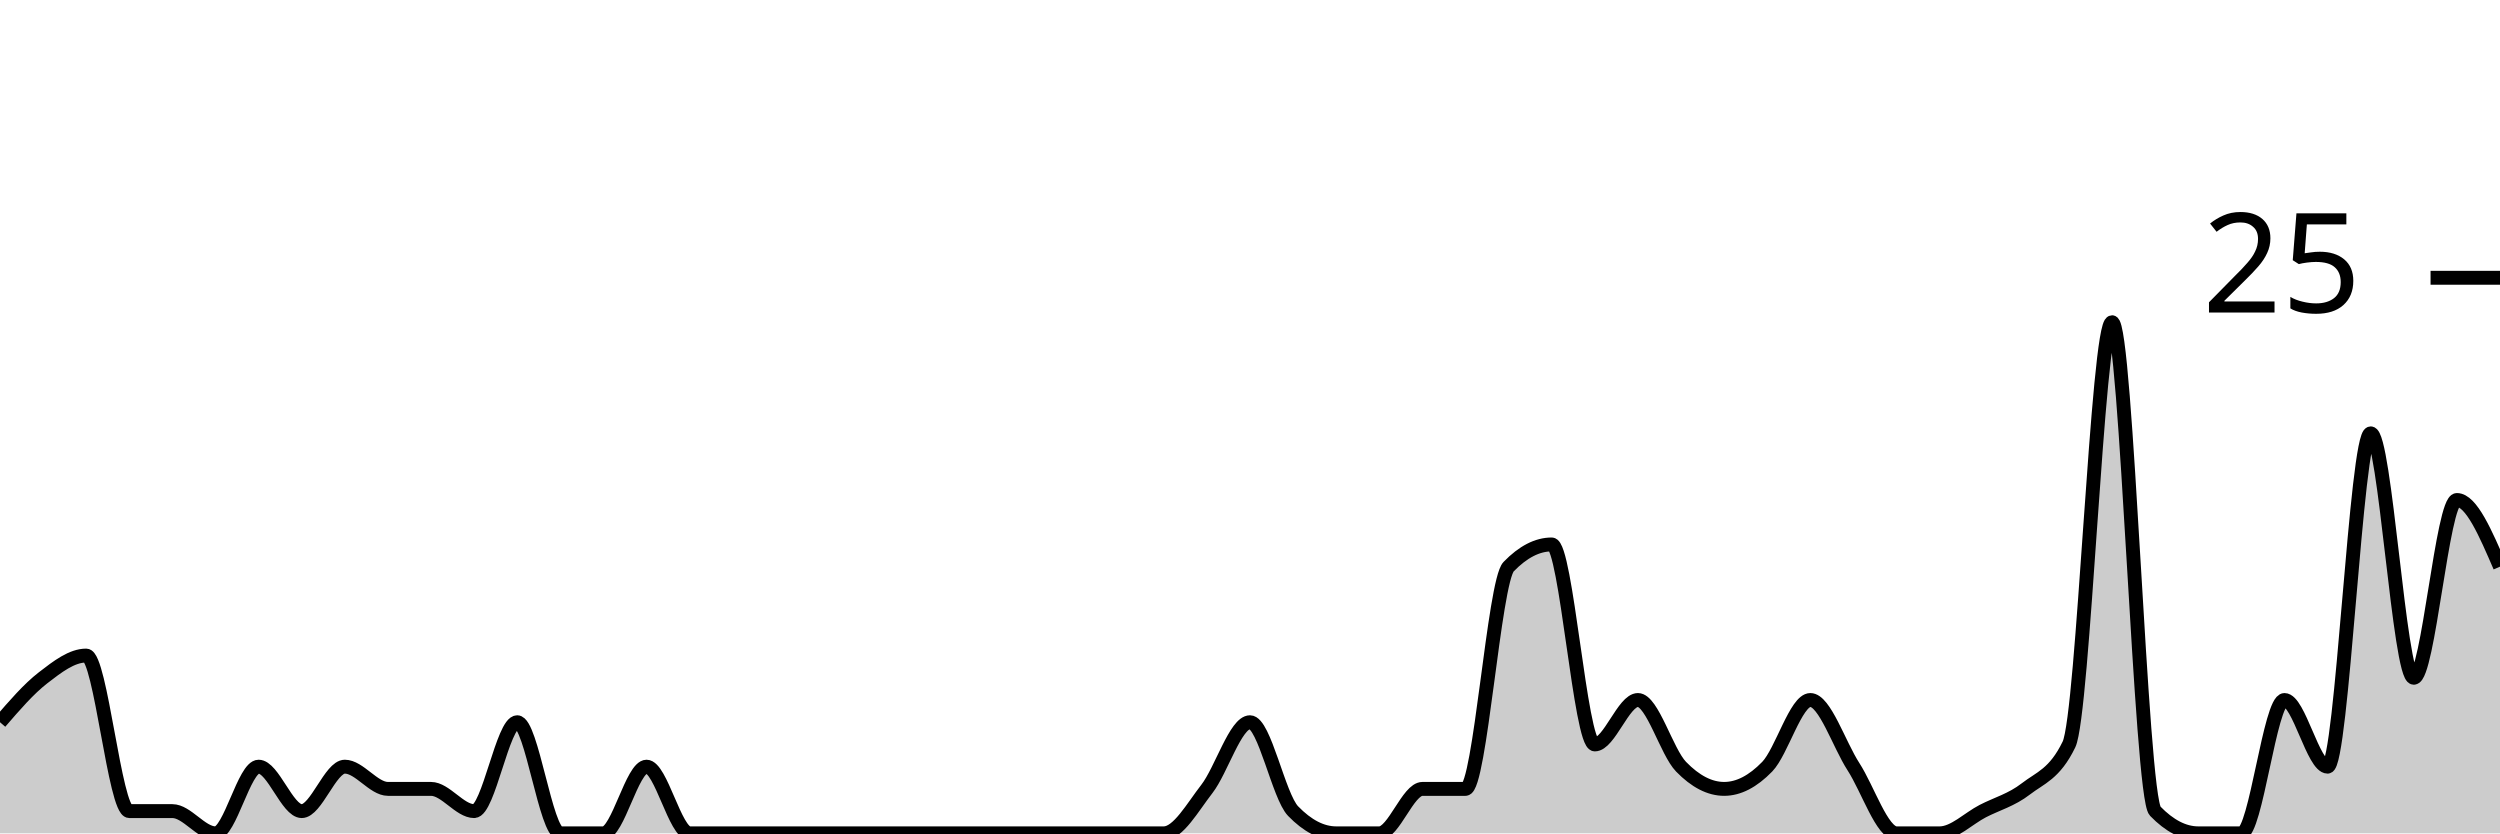
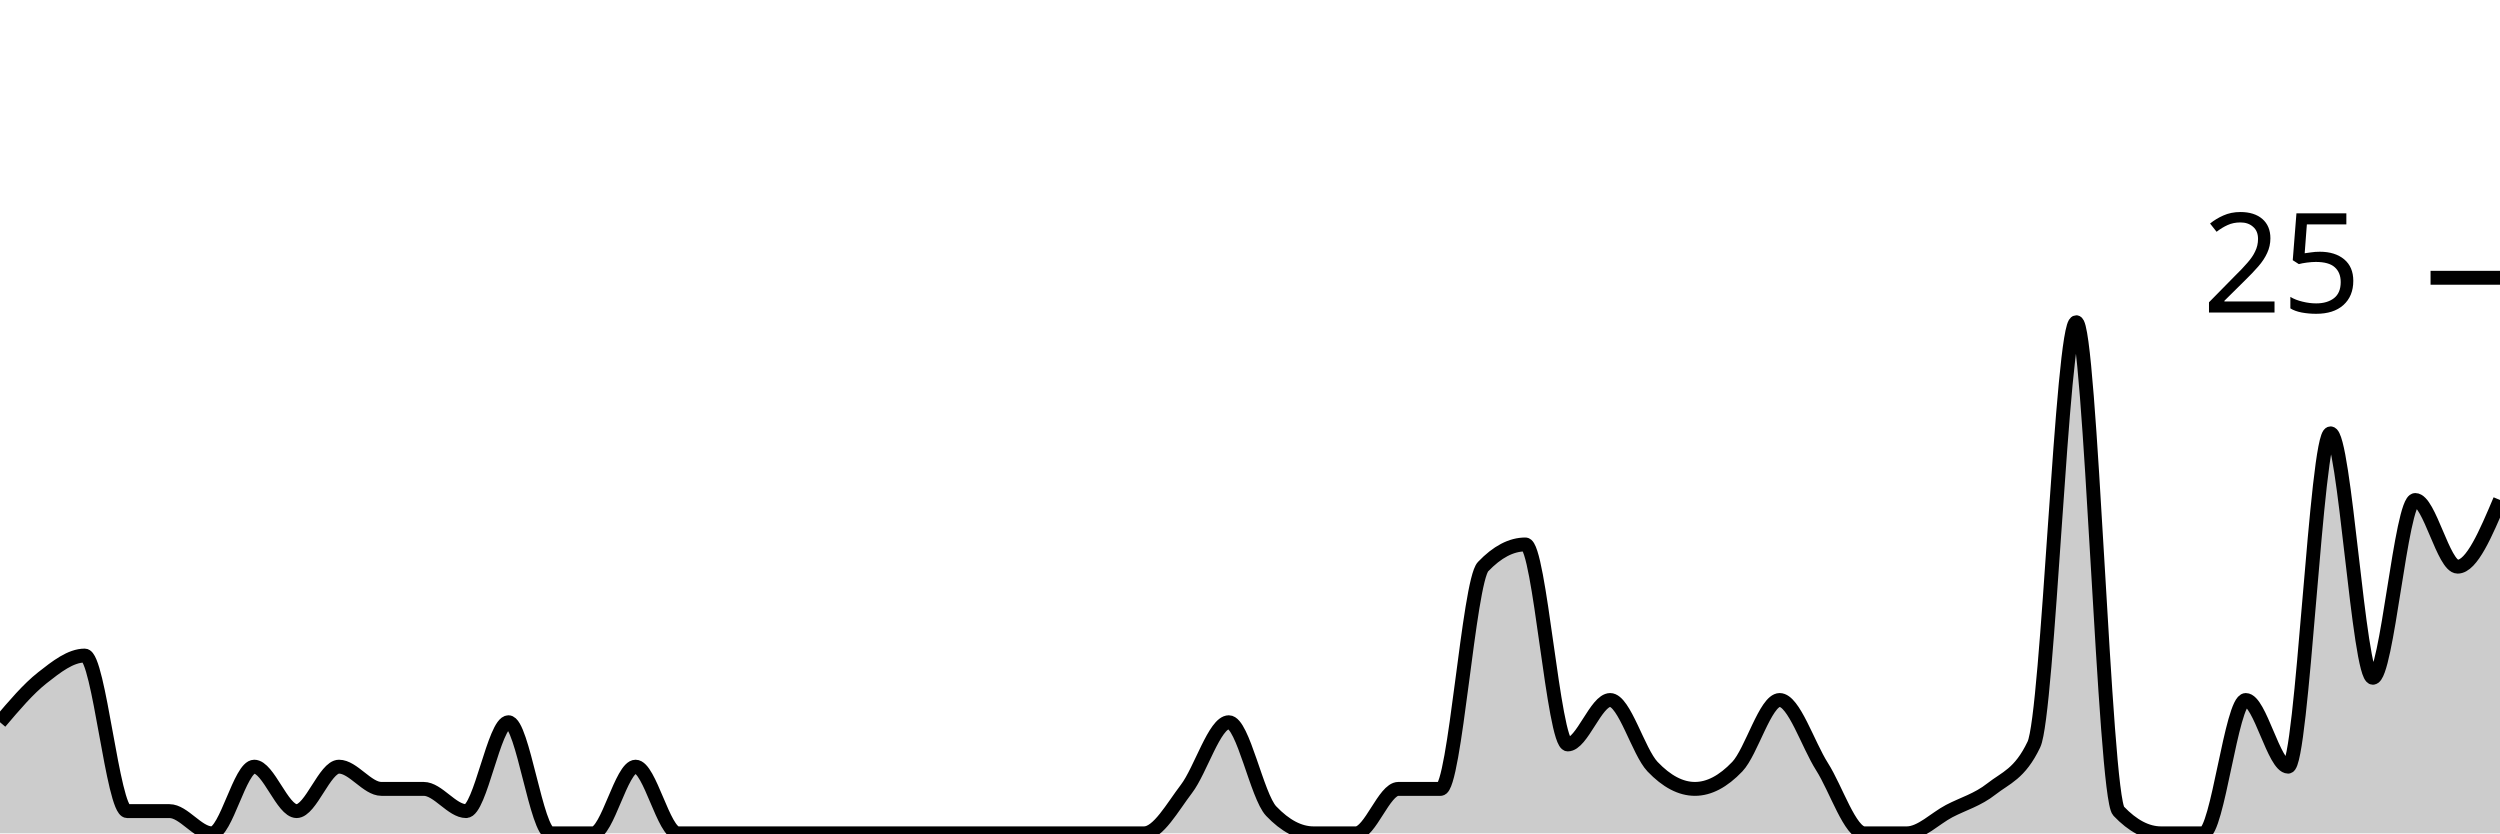
<svg xmlns="http://www.w3.org/2000/svg" viewBox="0 0 180 60">
  <g transform="translate(0,20)">
-     <path class="area" fill="rgba(0, 0, 0, 0.2)" d="M0,32C1.034,30.8,2.069,29.6,3.103,28.8C4.138,28,5.172,27.2,6.207,27.2C7.241,27.2,8.276,38.4,9.31,38.4C10.345,38.4,11.379,38.4,12.414,38.4C13.448,38.4,14.483,40,15.517,40C16.552,40,17.586,35.2,18.621,35.2C19.655,35.2,20.69,38.4,21.724,38.4C22.759,38.4,23.793,35.2,24.828,35.2C25.862,35.2,26.897,36.8,27.931,36.8C28.966,36.8,30,36.8,31.034,36.8C32.069,36.8,33.103,38.4,34.138,38.4C35.172,38.4,36.207,32,37.241,32C38.276,32,39.31,40,40.345,40C41.379,40,42.414,40,43.448,40C44.483,40,45.517,35.2,46.552,35.2C47.586,35.2,48.621,40,49.655,40C50.69,40,51.724,40,52.759,40C53.793,40,54.828,40,55.862,40C56.897,40,57.931,40,58.966,40C60,40,61.034,40,62.069,40C63.103,40,64.138,40,65.172,40C66.207,40,67.241,40,68.276,40C69.31,40,70.345,40,71.379,40C72.414,40,73.448,40,74.483,40C75.517,40,76.552,40,77.586,40C78.621,40,79.655,40,80.69,40C81.724,40,82.759,40,83.793,40C84.828,40,85.862,38.133,86.897,36.8C87.931,35.467,88.966,32,90,32C91.034,32,92.069,37.333,93.103,38.4C94.138,39.467,95.172,40,96.207,40C97.241,40,98.276,40,99.31,40C100.345,40,101.379,36.8,102.414,36.8C103.448,36.8,104.483,36.8,105.517,36.8C106.552,36.8,107.586,21.867,108.621,20.8C109.655,19.733,110.69,19.2,111.724,19.2C112.759,19.2,113.793,33.6,114.828,33.6C115.862,33.6,116.897,30.4,117.931,30.4C118.966,30.4,120,34.133,121.034,35.2C122.069,36.267,123.103,36.8,124.138,36.8C125.172,36.8,126.207,36.267,127.241,35.2C128.276,34.133,129.31,30.4,130.345,30.4C131.379,30.4,132.414,33.6,133.448,35.2C134.483,36.8,135.517,40,136.552,40C137.586,40,138.621,40,139.655,40C140.69,40,141.724,38.933,142.759,38.4C143.793,37.867,144.828,37.6,145.862,36.8C146.897,36,147.931,35.733,148.966,33.6C150,31.467,151.034,3.2,152.069,3.2C153.103,3.2,154.138,37.333,155.172,38.4C156.207,39.467,157.241,40,158.276,40C159.31,40,160.345,40,161.379,40C162.414,40,163.448,30.4,164.483,30.4C165.517,30.4,166.552,35.2,167.586,35.2C168.621,35.2,169.655,11.2,170.69,11.2C171.724,11.2,172.759,28.8,173.793,28.8C174.828,28.8,175.862,16,176.897,16C177.931,16,178.966,18.4,180,20.8L180,40C178.966,40,177.931,40,176.897,40C175.862,40,174.828,40,173.793,40C172.759,40,171.724,40,170.69,40C169.655,40,168.621,40,167.586,40C166.552,40,165.517,40,164.483,40C163.448,40,162.414,40,161.379,40C160.345,40,159.31,40,158.276,40C157.241,40,156.207,40,155.172,40C154.138,40,153.103,40,152.069,40C151.034,40,150,40,148.966,40C147.931,40,146.897,40,145.862,40C144.828,40,143.793,40,142.759,40C141.724,40,140.69,40,139.655,40C138.621,40,137.586,40,136.552,40C135.517,40,134.483,40,133.448,40C132.414,40,131.379,40,130.345,40C129.31,40,128.276,40,127.241,40C126.207,40,125.172,40,124.138,40C123.103,40,122.069,40,121.034,40C120,40,118.966,40,117.931,40C116.897,40,115.862,40,114.828,40C113.793,40,112.759,40,111.724,40C110.69,40,109.655,40,108.621,40C107.586,40,106.552,40,105.517,40C104.483,40,103.448,40,102.414,40C101.379,40,100.345,40,99.31,40C98.276,40,97.241,40,96.207,40C95.172,40,94.138,40,93.103,40C92.069,40,91.034,40,90,40C88.966,40,87.931,40,86.897,40C85.862,40,84.828,40,83.793,40C82.759,40,81.724,40,80.69,40C79.655,40,78.621,40,77.586,40C76.552,40,75.517,40,74.483,40C73.448,40,72.414,40,71.379,40C70.345,40,69.31,40,68.276,40C67.241,40,66.207,40,65.172,40C64.138,40,63.103,40,62.069,40C61.034,40,60,40,58.966,40C57.931,40,56.897,40,55.862,40C54.828,40,53.793,40,52.759,40C51.724,40,50.69,40,49.655,40C48.621,40,47.586,40,46.552,40C45.517,40,44.483,40,43.448,40C42.414,40,41.379,40,40.345,40C39.31,40,38.276,40,37.241,40C36.207,40,35.172,40,34.138,40C33.103,40,32.069,40,31.034,40C30,40,28.966,40,27.931,40C26.897,40,25.862,40,24.828,40C23.793,40,22.759,40,21.724,40C20.69,40,19.655,40,18.621,40C17.586,40,16.552,40,15.517,40C14.483,40,13.448,40,12.414,40C11.379,40,10.345,40,9.31,40C8.276,40,7.241,40,6.207,40C5.172,40,4.138,40,3.103,40C2.069,40,1.034,40,0,40Z" />
-     <path class="line" stroke="black" fill="none" d="M0,32C1.034,30.8,2.069,29.6,3.103,28.8C4.138,28,5.172,27.2,6.207,27.2C7.241,27.2,8.276,38.4,9.31,38.4C10.345,38.4,11.379,38.4,12.414,38.4C13.448,38.4,14.483,40,15.517,40C16.552,40,17.586,35.2,18.621,35.2C19.655,35.2,20.69,38.4,21.724,38.4C22.759,38.4,23.793,35.2,24.828,35.2C25.862,35.2,26.897,36.8,27.931,36.8C28.966,36.8,30,36.8,31.034,36.8C32.069,36.8,33.103,38.4,34.138,38.4C35.172,38.4,36.207,32,37.241,32C38.276,32,39.31,40,40.345,40C41.379,40,42.414,40,43.448,40C44.483,40,45.517,35.2,46.552,35.2C47.586,35.2,48.621,40,49.655,40C50.69,40,51.724,40,52.759,40C53.793,40,54.828,40,55.862,40C56.897,40,57.931,40,58.966,40C60,40,61.034,40,62.069,40C63.103,40,64.138,40,65.172,40C66.207,40,67.241,40,68.276,40C69.31,40,70.345,40,71.379,40C72.414,40,73.448,40,74.483,40C75.517,40,76.552,40,77.586,40C78.621,40,79.655,40,80.69,40C81.724,40,82.759,40,83.793,40C84.828,40,85.862,38.133,86.897,36.8C87.931,35.467,88.966,32,90,32C91.034,32,92.069,37.333,93.103,38.4C94.138,39.467,95.172,40,96.207,40C97.241,40,98.276,40,99.31,40C100.345,40,101.379,36.8,102.414,36.8C103.448,36.8,104.483,36.8,105.517,36.8C106.552,36.8,107.586,21.867,108.621,20.8C109.655,19.733,110.69,19.2,111.724,19.2C112.759,19.2,113.793,33.6,114.828,33.6C115.862,33.6,116.897,30.4,117.931,30.4C118.966,30.4,120,34.133,121.034,35.2C122.069,36.267,123.103,36.8,124.138,36.8C125.172,36.8,126.207,36.267,127.241,35.2C128.276,34.133,129.31,30.4,130.345,30.4C131.379,30.4,132.414,33.6,133.448,35.2C134.483,36.8,135.517,40,136.552,40C137.586,40,138.621,40,139.655,40C140.69,40,141.724,38.933,142.759,38.4C143.793,37.867,144.828,37.6,145.862,36.8C146.897,36,147.931,35.733,148.966,33.6C150,31.467,151.034,3.2,152.069,3.2C153.103,3.2,154.138,37.333,155.172,38.4C156.207,39.467,157.241,40,158.276,40C159.31,40,160.345,40,161.379,40C162.414,40,163.448,30.4,164.483,30.4C165.517,30.4,166.552,35.2,167.586,35.2C168.621,35.2,169.655,11.2,170.69,11.2C171.724,11.2,172.759,28.8,173.793,28.8C174.828,28.8,175.862,16,176.897,16C177.931,16,178.966,18.4,180,20.8" />
+     <path class="area" fill="rgba(0, 0, 0, 0.2)" d="M0,32C1.017,30.8,2.034,29.6,3.051,28.8C4.068,28,5.085,27.2,6.102,27.2C7.119,27.2,8.136,38.4,9.153,38.4C10.169,38.4,11.186,38.4,12.203,38.4C13.22,38.4,14.237,40,15.254,40C16.271,40,17.288,35.2,18.305,35.2C19.322,35.2,20.339,38.4,21.356,38.4C22.373,38.4,23.39,35.2,24.407,35.2C25.424,35.2,26.441,36.8,27.458,36.8C28.475,36.8,29.492,36.8,30.508,36.8C31.525,36.8,32.542,38.4,33.559,38.4C34.576,38.4,35.593,32,36.61,32C37.627,32,38.644,40,39.661,40C40.678,40,41.695,40,42.712,40C43.729,40,44.746,35.2,45.763,35.2C46.78,35.2,47.797,40,48.814,40C49.831,40,50.847,40,51.864,40C52.881,40,53.898,40,54.915,40C55.932,40,56.949,40,57.966,40C58.983,40,60,40,61.017,40C62.034,40,63.051,40,64.068,40C65.085,40,66.102,40,67.119,40C68.136,40,69.153,40,70.169,40C71.186,40,72.203,40,73.22,40C74.237,40,75.254,40,76.271,40C77.288,40,78.305,40,79.322,40C80.339,40,81.356,40,82.373,40C83.39,40,84.407,38.133,85.424,36.8C86.441,35.467,87.458,32,88.475,32C89.492,32,90.508,37.333,91.525,38.4C92.542,39.467,93.559,40,94.576,40C95.593,40,96.61,40,97.627,40C98.644,40,99.661,36.8,100.678,36.8C101.695,36.8,102.712,36.8,103.729,36.8C104.746,36.8,105.763,21.867,106.78,20.8C107.797,19.733,108.814,19.2,109.831,19.2C110.847,19.2,111.864,33.6,112.881,33.6C113.898,33.6,114.915,30.4,115.932,30.4C116.949,30.4,117.966,34.133,118.983,35.2C120,36.267,121.017,36.8,122.034,36.8C123.051,36.8,124.068,36.267,125.085,35.2C126.102,34.133,127.119,30.4,128.136,30.4C129.153,30.4,130.169,33.6,131.186,35.2C132.203,36.8,133.22,40,134.237,40C135.254,40,136.271,40,137.288,40C138.305,40,139.322,38.933,140.339,38.4C141.356,37.867,142.373,37.6,143.39,36.8C144.407,36,145.424,35.733,146.441,33.6C147.458,31.467,148.475,3.2,149.492,3.2C150.508,3.2,151.525,37.333,152.542,38.4C153.559,39.467,154.576,40,155.593,40C156.61,40,157.627,40,158.644,40C159.661,40,160.678,30.4,161.695,30.4C162.712,30.4,163.729,35.2,164.746,35.2C165.763,35.2,166.78,11.2,167.797,11.2C168.814,11.2,169.831,28.8,170.847,28.8C171.864,28.8,172.881,16,173.898,16C174.915,16,175.932,20.8,176.949,20.8C177.966,20.8,178.983,18.4,180,16L180,40C178.983,40,177.966,40,176.949,40C175.932,40,174.915,40,173.898,40C172.881,40,171.864,40,170.847,40C169.831,40,168.814,40,167.797,40C166.78,40,165.763,40,164.746,40C163.729,40,162.712,40,161.695,40C160.678,40,159.661,40,158.644,40C157.627,40,156.61,40,155.593,40C154.576,40,153.559,40,152.542,40C151.525,40,150.508,40,149.492,40C148.475,40,147.458,40,146.441,40C145.424,40,144.407,40,143.39,40C142.373,40,141.356,40,140.339,40C139.322,40,138.305,40,137.288,40C136.271,40,135.254,40,134.237,40C133.22,40,132.203,40,131.186,40C130.169,40,129.153,40,128.136,40C127.119,40,126.102,40,125.085,40C124.068,40,123.051,40,122.034,40C121.017,40,120,40,118.983,40C117.966,40,116.949,40,115.932,40C114.915,40,113.898,40,112.881,40C111.864,40,110.847,40,109.831,40C108.814,40,107.797,40,106.78,40C105.763,40,104.746,40,103.729,40C102.712,40,101.695,40,100.678,40C99.661,40,98.644,40,97.627,40C96.61,40,95.593,40,94.576,40C93.559,40,92.542,40,91.525,40C90.508,40,89.492,40,88.475,40C87.458,40,86.441,40,85.424,40C84.407,40,83.39,40,82.373,40C81.356,40,80.339,40,79.322,40C78.305,40,77.288,40,76.271,40C75.254,40,74.237,40,73.22,40C72.203,40,71.186,40,70.169,40C69.153,40,68.136,40,67.119,40C66.102,40,65.085,40,64.068,40C63.051,40,62.034,40,61.017,40C60,40,58.983,40,57.966,40C56.949,40,55.932,40,54.915,40C53.898,40,52.881,40,51.864,40C50.847,40,49.831,40,48.814,40C47.797,40,46.78,40,45.763,40C44.746,40,43.729,40,42.712,40C41.695,40,40.678,40,39.661,40C38.644,40,37.627,40,36.61,40C35.593,40,34.576,40,33.559,40C32.542,40,31.525,40,30.508,40C29.492,40,28.475,40,27.458,40C26.441,40,25.424,40,24.407,40C23.39,40,22.373,40,21.356,40C20.339,40,19.322,40,18.305,40C17.288,40,16.271,40,15.254,40C14.237,40,13.22,40,12.203,40C11.186,40,10.169,40,9.153,40C8.136,40,7.119,40,6.102,40C5.085,40,4.068,40,3.051,40C2.034,40,1.017,40,0,40Z" />
+     <path class="line" stroke="black" fill="none" d="M0,32C1.017,30.8,2.034,29.6,3.051,28.8C4.068,28,5.085,27.2,6.102,27.2C7.119,27.2,8.136,38.4,9.153,38.4C10.169,38.4,11.186,38.4,12.203,38.4C13.22,38.4,14.237,40,15.254,40C16.271,40,17.288,35.2,18.305,35.2C19.322,35.2,20.339,38.4,21.356,38.4C22.373,38.4,23.39,35.2,24.407,35.2C25.424,35.2,26.441,36.8,27.458,36.8C28.475,36.8,29.492,36.8,30.508,36.8C31.525,36.8,32.542,38.4,33.559,38.4C34.576,38.4,35.593,32,36.61,32C37.627,32,38.644,40,39.661,40C40.678,40,41.695,40,42.712,40C43.729,40,44.746,35.2,45.763,35.2C46.78,35.2,47.797,40,48.814,40C49.831,40,50.847,40,51.864,40C52.881,40,53.898,40,54.915,40C55.932,40,56.949,40,57.966,40C58.983,40,60,40,61.017,40C62.034,40,63.051,40,64.068,40C65.085,40,66.102,40,67.119,40C68.136,40,69.153,40,70.169,40C71.186,40,72.203,40,73.22,40C74.237,40,75.254,40,76.271,40C77.288,40,78.305,40,79.322,40C80.339,40,81.356,40,82.373,40C83.39,40,84.407,38.133,85.424,36.8C86.441,35.467,87.458,32,88.475,32C89.492,32,90.508,37.333,91.525,38.4C92.542,39.467,93.559,40,94.576,40C95.593,40,96.61,40,97.627,40C98.644,40,99.661,36.8,100.678,36.8C101.695,36.8,102.712,36.8,103.729,36.8C104.746,36.8,105.763,21.867,106.78,20.8C107.797,19.733,108.814,19.2,109.831,19.2C110.847,19.2,111.864,33.6,112.881,33.6C113.898,33.6,114.915,30.4,115.932,30.4C116.949,30.4,117.966,34.133,118.983,35.2C120,36.267,121.017,36.8,122.034,36.8C123.051,36.8,124.068,36.267,125.085,35.2C126.102,34.133,127.119,30.4,128.136,30.4C129.153,30.4,130.169,33.6,131.186,35.2C132.203,36.8,133.22,40,134.237,40C135.254,40,136.271,40,137.288,40C138.305,40,139.322,38.933,140.339,38.4C141.356,37.867,142.373,37.6,143.39,36.8C144.407,36,145.424,35.733,146.441,33.6C147.458,31.467,148.475,3.2,149.492,3.2C150.508,3.2,151.525,37.333,152.542,38.4C153.559,39.467,154.576,40,155.593,40C156.61,40,157.627,40,158.644,40C159.661,40,160.678,30.4,161.695,30.4C162.712,30.4,163.729,35.2,164.746,35.2C165.763,35.2,166.78,11.2,167.797,11.2C168.814,11.2,169.831,28.8,170.847,28.8C171.864,28.8,172.881,16,173.898,16C174.915,16,175.932,20.8,176.949,20.8C177.966,20.8,178.983,18.4,180,16" />
    <path class="axis-ceiling" stroke-width="1" stroke="black" fill="none" d="M175,0L180,0" />
    <text class="axis-ceiling-label" font-family="sans-serif" text-anchor="end" font-size="10px" x="170" y="2.5">25</text>
  </g>
</svg>
